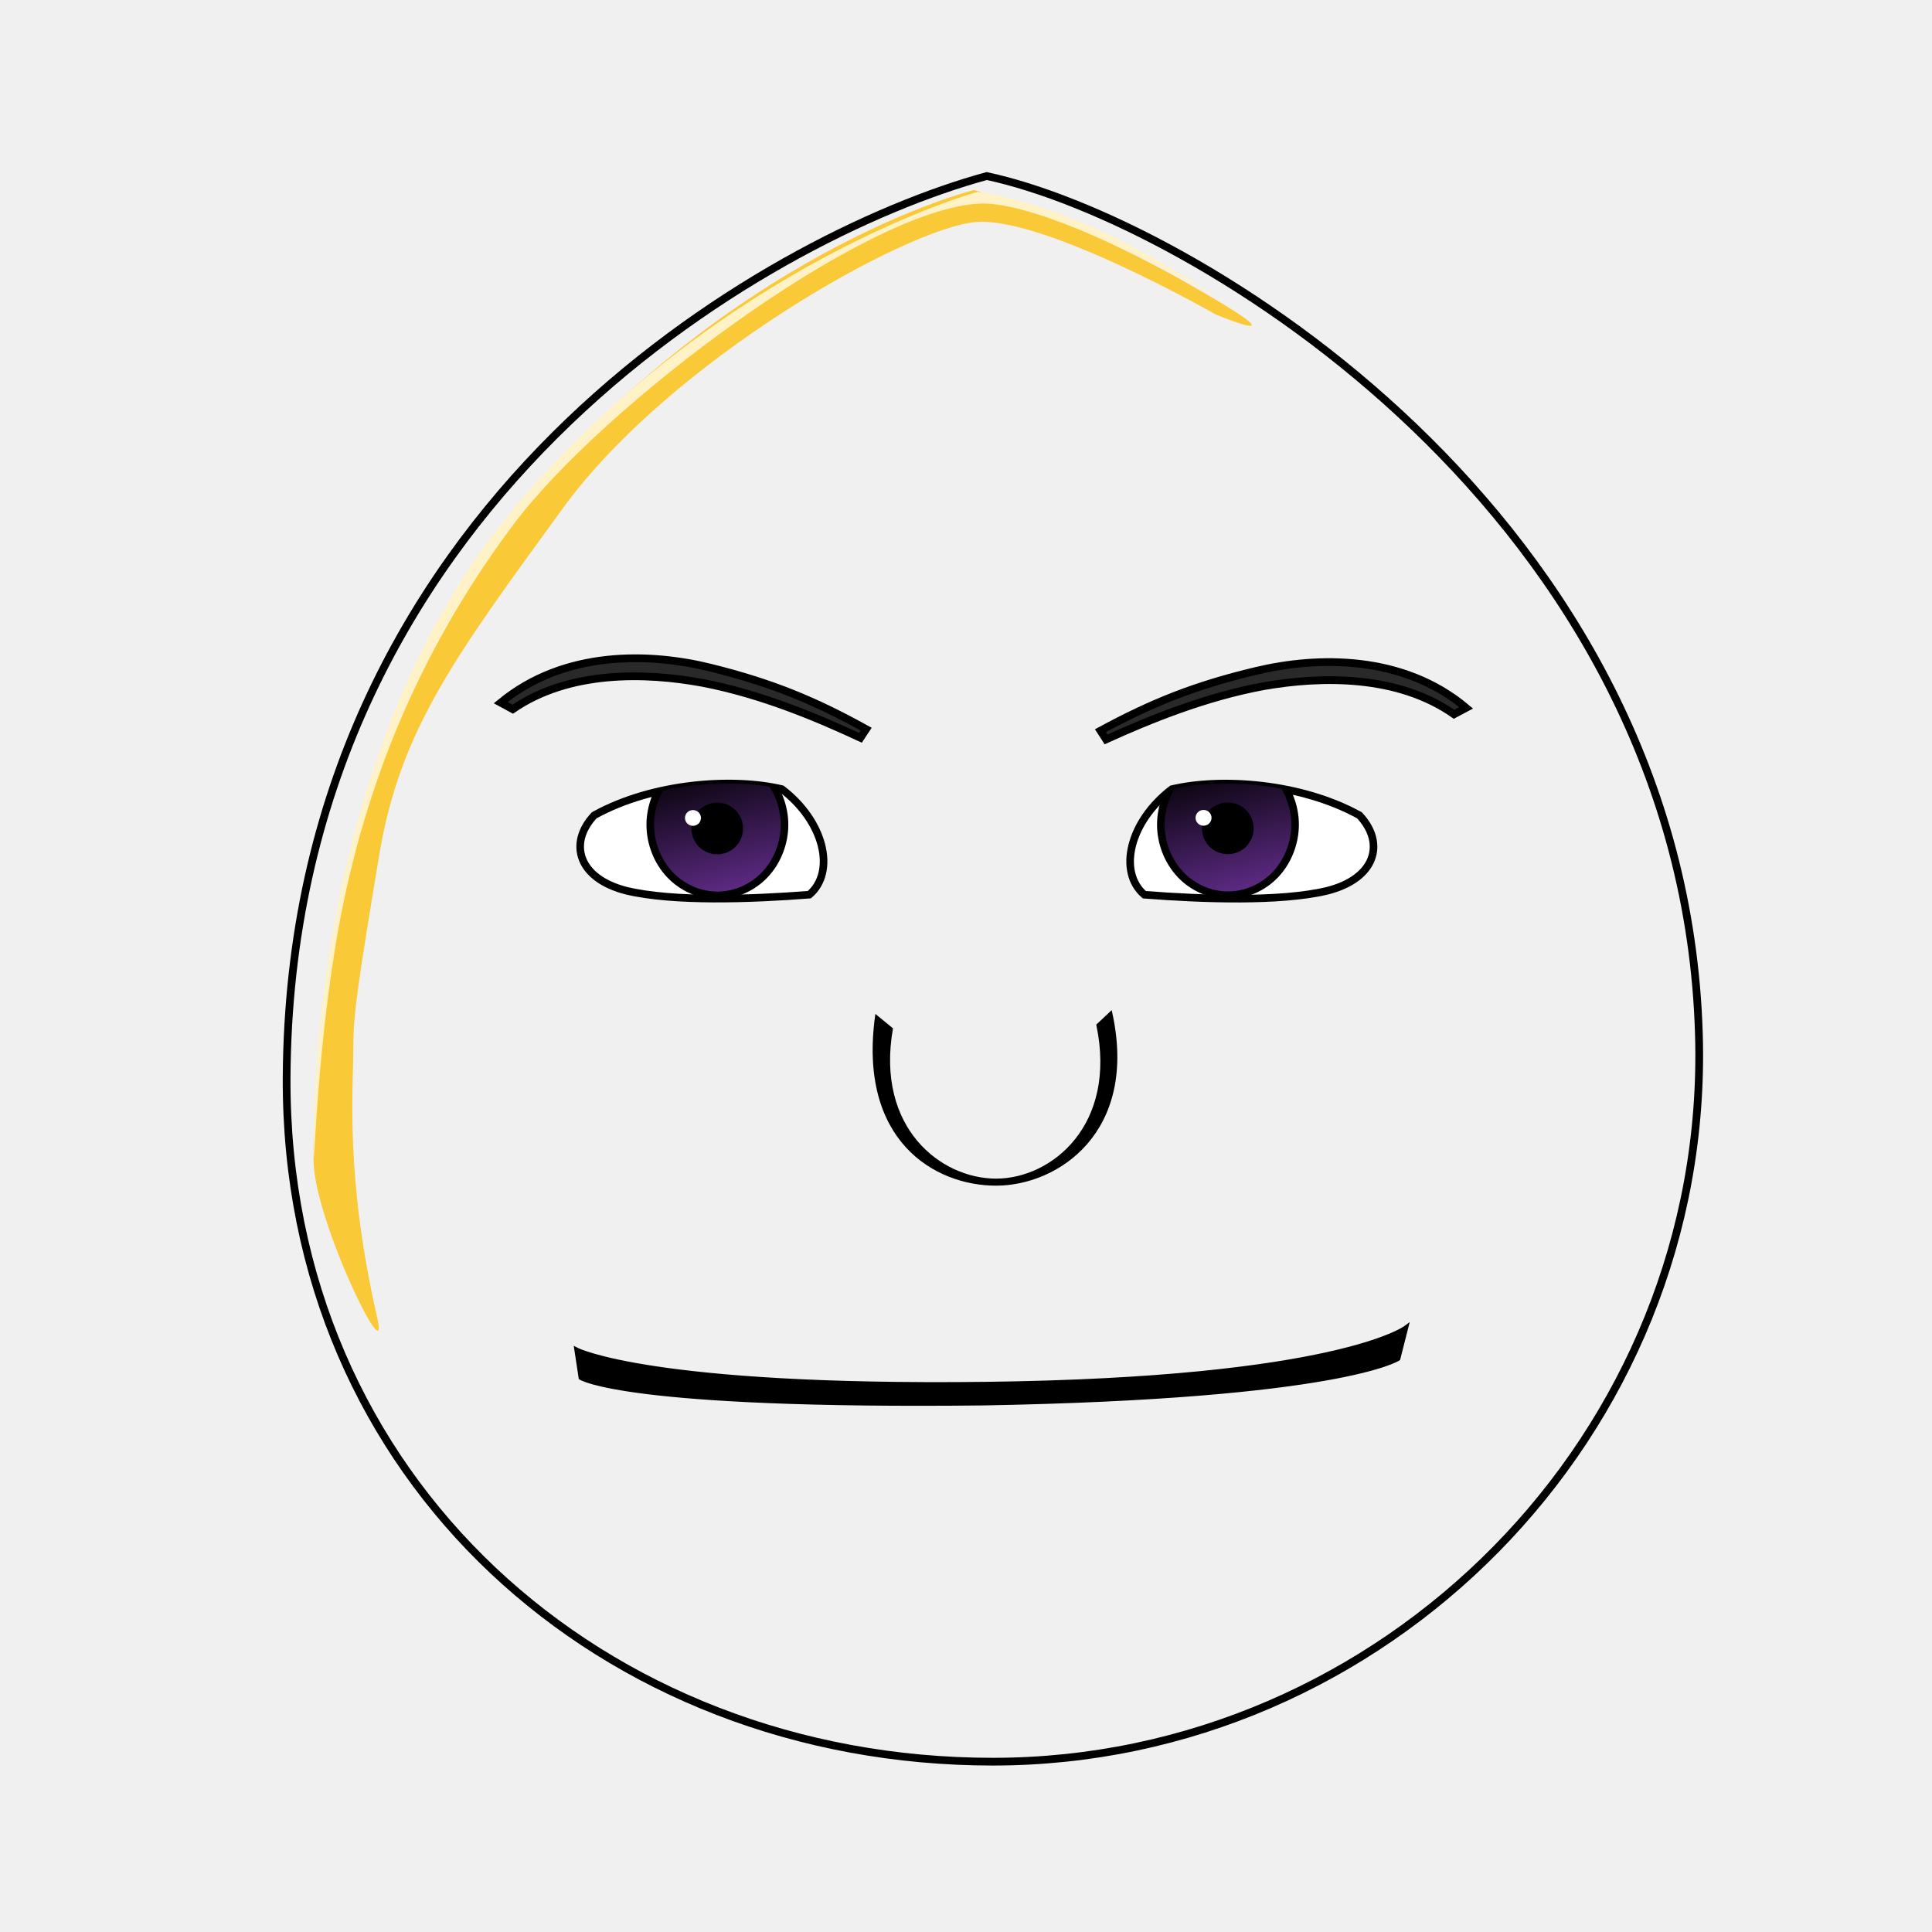
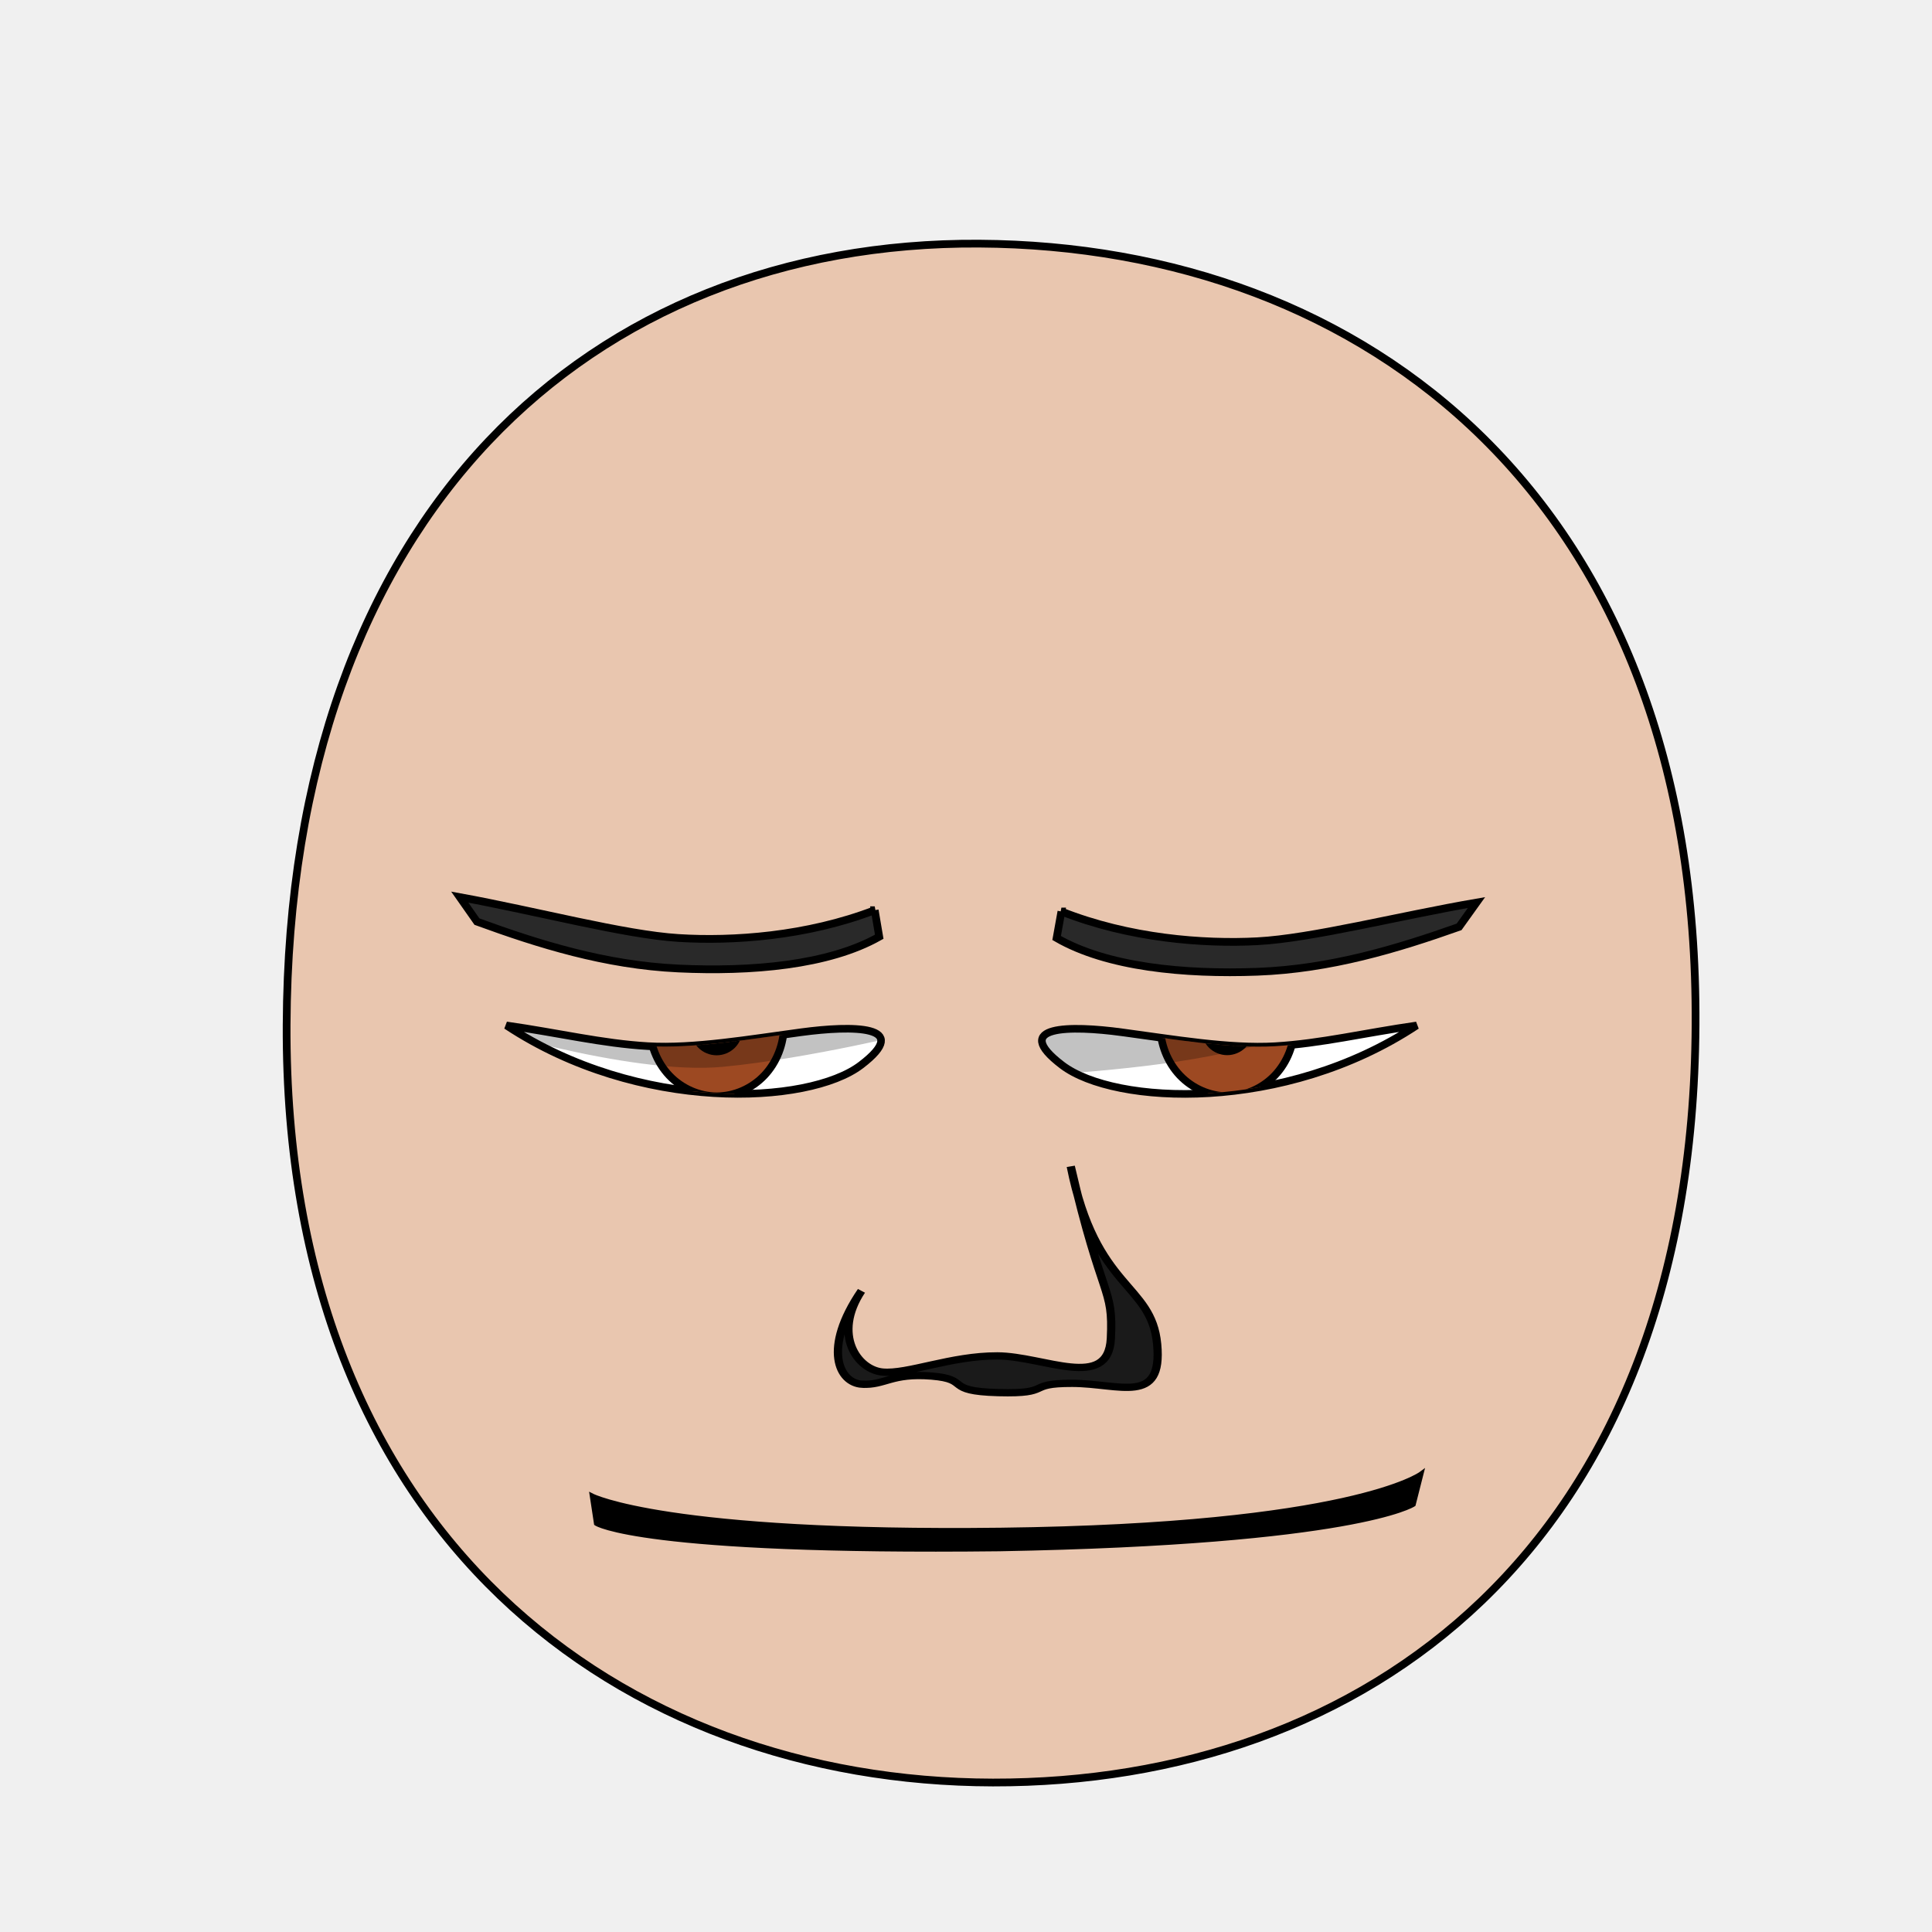
- <svg xmlns="http://www.w3.org/2000/svg" xmlns:xlink="http://www.w3.org/1999/xlink" id="emoticon-front-view" viewBox="0 0 250 250" version="1.1">
+ <svg xmlns="http://www.w3.org/2000/svg" xmlns:xlink="http://www.w3.org/1999/xlink" height="100%" width="100%" id="emoticon-front-view" viewBox="0 0 250 250" version="1.1">
  <defs id="defs4">
    <linearGradient id="linearGradient5745">
      <stop style="stop-color:#f4dc15;stop-opacity:1" offset="0" id="stop5747" />
      <stop style="stop-color:#e1430a;stop-opacity:1" offset="1" id="stop5749" />
    </linearGradient>
    <linearGradient id="linearGradient2823">
      <stop style="stop-color:#000000;stop-opacity:1" offset="0" id="stop2825" />
      <stop style="stop-color:#662e91;stop-opacity:1" offset="1" id="stop2827" />
    </linearGradient>
    <clipPath id="clipPath2967">
-       <use transform="translate(-57.14,-22.86)" xlink:href="#path3622" height="1" width="1" y="0" x="0" id="use2969" />
+       <use transform="translate(-48.86185,-147.0322)" xlink:href="#path3622" height="1" width="1" y="0" x="0" id="use2969" />
    </clipPath>
    <clipPath id="clipPath4022">
-       <use transform="matrix(-1,0,0,1,915.87,-3.77)" xlink:href="#path3622" height="250" width="250" y="0" x="0" id="use5959" />
+       <use transform="matrix(-1,0,0,1,907.5919,-127.9422)" xlink:href="#path3622" height="250" width="250" y="0" x="0" id="use5959" />
    </clipPath>
    <radialGradient spreadMethod="pad" gradientTransform="matrix(98.09029,121.5278,-104.4591,83.94095,1881.611,1722.677)" gradientUnits="userSpaceOnUse" xlink:href="#linearGradient5745" id="radialGradient5694" fy="2.705" fx="-15.372" r="1" cy="2.705" cx="-15.372" />
    <linearGradient gradientTransform="translate(37.46307,-25.35117)" gradientUnits="userSpaceOnUse" xlink:href="#linearGradient2823" id="irisGradient" y2="606.466" x2="138.571" y1="488.076" x1="107.143" />
  </defs>
  <g id="head">
-     <path d="M 37.09,139.48 C 36.86,191.41 78.01,227.96 128.48,227.96 L 128.48,227.96 C 178.93,227.96 221.33,185.84 219.84,133.93 L 219.84,133.93 C 217.93,66.69 154.28,28.46 127.68,22.78 L 127.68,22.78 C 99.08,30.59 37.44,65.52 37.09,139.48" style="fill:none;fill-opacity:1;stroke:#000000;stroke-width:1.00;stroke-opacity:1" id="path164" />
-     <g id="head-glare">
-       <path d="M 65.39,67.61 C 40.82,98.00 40.57,141.97 40.57,150.07 L 40.57,150.07 C 40.57,157.77 50.53,178.05 48.82,170.56 L 48.82,170.56 C 44.62,152.13 45.72,141.30 45.72,135.32 L 45.72,135.32 C 45.72,131.23 46.35,127.06 49.05,110.76 L 49.05,110.76 C 51.75,94.46 58.85,84.99 72.84,65.76 L 72.84,65.76 C 86.83,46.52 117.39,29.49 126.27,28.73 L 126.27,28.73 C 135.14,28 157.33,40.70 157.33,40.70 L 157.33,40.70 C 157.33,40.70 169.76,45.83 154.01,36.86 L 154.01,36.86 C 138.28,27.90 126.04,24.59 126.04,24.59 L 126.04,24.59 C 126.04,24.59 93.80,32.47 65.39,67.61" style="fill:#f9c937;fill-opacity:1;stroke:none" id="path184" />
-       <path d="M 126.50,24.82 C 126.50,24.82 137.37,25.91 152.76,35.49 168,44.97 157.71,38.62 157.71,38.62 157.71,38.62 135.62,25.91 126.73,26.35 111.88,27.08 78.00,52.43 66.41,67.91 52.11,87.03 46.10,106.15 43.40,122.45 40.70,138.76 40.57,155.69 40.57,147.98 40.57,139.88 41.50,95.35 66.72,65.53 93.44,33.93 126.50,24.82 126.50,24.82" style="fill:#fff2c7;fill-opacity:1;fill-rule:nonzero;stroke:none" id="path196" />
+     <path style="fill:#e9c6af;stroke:#000000;stroke-width:1;stroke-opacity:1" id="path164" d="m 128.48,230.658 c 47.792,0.089 90.534,-30.092 90.925,-98.014 C 219.796,64.722 176.762,31.809 126.68,31.525 76.598,31.241 37.38,66.281 37.09,132.644 c -0.29,66.363 43.598,97.924 91.39,98.014 z" />
+   </g>
+   <g transform="matrix(0.16,0,0,0.16,60.75775,26.08252)" style="stroke-width:4.36;stroke-miterlimit:4;stroke-dasharray:none" id="left-eye">
+     <path d="m 268.357,671.775 c 41.215,-5.524 90.728,-5.813 48.195,26.591 -42.532,32.405 -179.651,38.748 -286.748,-32.077 42.077,5.993 77.4,14.591 114.49,16.76 37.09,2.17 82.848,-5.751 124.063,-11.275 z" style="fill:#ffffff;stroke:#000000;stroke-width:6.14;stroke-miterlimit:4;stroke-opacity:1;stroke-dasharray:none" id="path3622" />
+     <g transform="translate(48.86185,147.0322)" style="stroke-width:4.36;stroke-miterlimit:4;stroke-dasharray:none" id="lens" clip-path="url(#clipPath2967)">
+       <g id="g4403">
+         <path style="fill:#9d4922;fill-opacity:1;stroke:#000000;stroke-width:6.14;stroke-miterlimit:4;stroke-opacity:1;stroke-dasharray:none" id="iris" d="m 205.38,519.39 c 0,14.96 -5.85,29.82 -15.9,40.4 -10.05,10.58 -24.17,16.74 -38.39,16.74 -14.21,0 -28.33,-6.16 -38.38,-16.74 -10.05,-10.58 -15.91,-25.44 -15.91,-40.4 0,-14.96 5.86,-29.83 15.91,-40.41 10.05,-10.58 24.17,-16.74 38.38,-16.74 14.22,0 28.34,6.16 38.39,16.74 10.05,10.58 15.9,25.45 15.9,40.41 z" />
+         <path d="m 168.81,522.49 c 0,4.67 -1.92,9.32 -5.23,12.63 -3.31,3.31 -7.95,5.23 -12.63,5.23 -4.68,0 -9.32,-1.92 -12.63,-5.23 -3.3,-3.31 -5.23,-7.96 -5.23,-12.63 0,-4.68 1.93,-9.33 5.23,-12.64 3.31,-3.3 7.95,-5.23 12.63,-5.23 4.68,0 9.32,1.93 12.63,5.23 3.31,3.31 5.23,7.96 5.23,12.64 z" style="fill:#000000;fill-opacity:1;stroke:#000000;stroke-width:6.14;stroke-miterlimit:4;stroke-opacity:1;stroke-dasharray:none" id="pupil" />
+         <path d="m 125.88,517.04 c 0,3.52 -2.9,6.38 -6.47,6.38 -3.56,0 -6.46,-2.86 -6.46,-6.38 0,-3.53 2.9,-6.39 6.46,-6.39 3.57,0 6.47,2.86 6.47,6.39 z" style="fill:#ffffff;fill-opacity:1;stroke:none" id="glare" />
+       </g>
+       <path id="left-lid-shadow" d="m -55.687,515.988 44.505,-108.42 316.487,4.698 6.973,111.796 c 0,0 -86.275,21.462 -156.078,28.147 -76.63,7.34 -211.888,-36.221 -211.888,-36.221 z" style="opacity:0.24;fill:#000000;stroke:#000000;stroke-width:1px;stroke-linecap:butt;stroke-linejoin:miter;stroke-opacity:1" />
    </g>
  </g>
-   <g transform="matrix(0.16,0,0,0.16,61.42,19.46)" style="stroke-width:4.36;stroke-miterlimit:4;stroke-dasharray:none" id="left-eye">
-     <path d="M 248.44,516.56 C 282.73,542.67 292.28,583.44 270.70,601.94 223.55,605.59 160.97,607.84 122.88,598.77 83.94,588.98 75.41,560.48 96.71,537.72 144.64,511.25 209.43,507.29 248.44,516.56 Z" style="fill:#ffffff;stroke:#000000;stroke-width:6.14;stroke-miterlimit:4;stroke-opacity:1;stroke-dasharray:none" id="path3622" />
-     <g transform="translate(57.14,22.86)" style="stroke-width:4.36;stroke-miterlimit:4;stroke-dasharray:none" id="lens" clip-path="url(#clipPath2967)">
-       <g id="g4403">
-         <path d="M 193.46,522.52 C 193.46,537.48 187.60,552.34 177.56,562.92 167.51,573.50 153.39,579.66 139.17,579.66 124.96,579.66 110.84,573.50 100.79,562.92 90.74,552.34 84.88,537.48 84.88,522.52 84.88,507.56 90.74,492.69 100.79,482.11 110.84,471.53 124.96,465.37 139.17,465.37 153.39,465.37 167.51,471.53 177.56,482.11 187.60,492.69 193.46,507.56 193.46,522.52 Z" style="fill:url(#irisGradient);fill-opacity:1;stroke:#000000;stroke-width:6.14;stroke-miterlimit:4;stroke-opacity:1;stroke-dasharray:none" id="iris" />
-         <path d="M 156.89,525.52 C 156.89,530.19 154.97,534.84 151.66,538.15 148.35,541.46 143.70,543.38 139.03,543.38 134.35,543.38 129.70,541.46 126.40,538.15 123.10,534.84 121.17,530.19 121.17,525.52 121.17,520.84 123.10,516.19 126.40,512.88 129.70,509.58 134.35,507.65 139.03,507.65 143.70,507.65 148.35,509.58 151.66,512.88 154.97,516.19 156.89,520.84 156.89,525.52 Z" style="fill:#000000;fill-opacity:1;stroke:#000000;stroke-width:6.14;stroke-miterlimit:4;stroke-opacity:1;stroke-dasharray:none" id="pupil" />
-         <path d="M 125.88,517.04 C 125.88,520.56 122.98,523.42 119.41,523.42 115.85,523.42 112.95,520.56 112.95,517.04 112.95,513.51 115.85,510.65 119.41,510.65 122.98,510.65 125.88,513.51 125.88,517.04 Z" style="fill:#ffffff;fill-opacity:1;stroke:none" id="glare" />
-       </g>
+   <g transform="matrix(0.16,0,0,0.16,42.86324,46.56007)" style="stroke-width:4.36;stroke-miterlimit:4;stroke-dasharray:none" id="right-eye">
+     <use transform="matrix(-1,0,0,1,907.5919,-127.9422)" xlink:href="#path3622" height="250" width="250" y="0" x="0" id="use3959" />
+     <g id="g4015" clip-path="url(#clipPath4022)">
+       <use transform="translate(573.63,18.94)" style="stroke-width:4.36;stroke-miterlimit:4;stroke-dasharray:none" xlink:href="#g4403" height="1" width="1" y="0" x="0" id="right-lens" />
+       <path id="right-lid-shadow" d="M 544.616,581.569 506.177,515.682 710.91,412.764 841.139,520.938 c 0,0 -47.252,24.026 -117.951,39.099 -70.699,15.073 -142.076,16.297 -178.572,21.532 z" style="opacity:0.24;fill:#000000;stroke:#000000;stroke-width:1px;stroke-linecap:butt;stroke-linejoin:miter;stroke-miterlimit:4;stroke-opacity:1;stroke-dasharray:none" />
    </g>
  </g>
-   <g transform="matrix(0.16,0,0,0.16,44.85,20.07)" style="stroke-width:4.36;stroke-miterlimit:4;stroke-dasharray:none" id="right-eye">
-     <use transform="matrix(-1,0,0,1,915.87,-3.77)" xlink:href="#path3622" height="250" width="250" y="0" x="0" id="use3959" />
-     <g id="g4015" clip-path="url(#clipPath4022)">
-       <use transform="translate(573.63,18.94)" style="stroke-width:4.36;stroke-miterlimit:4;stroke-dasharray:none" xlink:href="#g4403" height="1" width="1" y="0" x="0" id="right-lens" />
-     </g>
+   <path d="m 113.187,117.777 0.585,3.438 c -6.563,3.701 -16.555,4.551 -26.009,4.107 -9.454,-0.445 -18.066,-3.151 -26.048,-6.068 l -2.222,-3.168 c 9.926,1.809 21.298,4.852 28.297,5.289 6.999,0.437 16.587,-0.209 25.398,-3.598 z" style="fill:#292929;fill-opacity:1;fill-rule:nonzero;stroke:#000000;stroke-width:1;stroke-miterlimit:4;stroke-opacity:1;stroke-dasharray:none" id="left-eye-brow" />
+   <g transform="matrix(1.132397,0,0,1,-18.92931,17.67552)" style="stroke-width:1" id="nose">
+     <path id="nose-outline" d="m 115.229,161.444 c -2.631,-0.154 -4.576,-4.614 -0.076,-12.082 -3.31,5.65 -0.458,10.197 2.407,10.505 2.865,0.308 7.827,-2.112 13.124,-2.091 5.298,0.022 12.678,4.555 12.971,-2.257 0.293,-6.812 -0.96,-4.575 -4.582,-22.263 2.827,16.037 9.215,15.053 9.873,23.004 0.658,7.952 -4.262,5.087 -9.699,5.069 -5.438,-0.018 -2.099,1.391 -8.452,1.2 -6.354,-0.191 -3.054,-1.726 -7.64,-2.143 -4.586,-0.416 -5.294,1.211 -7.925,1.057 z" style="fill:#1a1a1a;stroke:#000000;stroke-width:0.94;stroke-miterlimit:4;stroke-dasharray:none" />
  </g>
-   <path d="M 112.08,94.35 111.34,95.47 C 105.77,92.88 98.64,89.86 90.97,88.37 83.49,86.99 73.67,86.74 66.35,91.77 L 64.79,90.92 C 73.06,84.12 84.08,84.44 91.99,86.41 99.88,88.37 105.40,90.65 112.08,94.35 Z" style="fill:#292929;fill-opacity:1;fill-rule:nonzero;stroke:#000000;stroke-width:1;stroke-miterlimit:4;stroke-opacity:1;stroke-dasharray:none" id="left-eye-brow" />
-   <g transform="matrix(5.34,0,0,-6.08,109.88,131.78)" style="fill:#000000;fill-opacity:1;stroke:#000000;stroke-width:0.22;stroke-opacity:1" id="nose">
-     <path d="M 0.65,0.06 1.04,-0.22 C 0.62,-2.34 2.21,-3.43 3.56,-3.43 4.92,-3.43 6.52,-2.28 6.01,-0.14 L 6.35,0.14 C 7.00,-2.41 5.05,-3.54 3.56,-3.54 2.08,-3.54 0.23,-2.59 0.65,0.06 Z" style="fill:#000000;fill-opacity:1;stroke:#000000;stroke-width:0.04;stroke-linecap:butt;stroke-linejoin:miter;stroke-miterlimit:4;stroke-opacity:1;stroke-dasharray:none" id="nose-path" />
-   </g>
-   <path d="M 74.64,174.70 C 74.64,174.70 84.25,179.64 127.57,179.12 172.91,178.56 181.90,171.85 181.90,171.85 L 180.90,175.79 C 180.90,175.79 173.49,180.71 127.37,181.55 80.89,182.08 75.18,178.26 75.18,178.26 L 74.64,174.70 Z" style="fill:#000000;fill-opacity:1;stroke:#000000;stroke-width:0.62;stroke-linecap:butt;stroke-linejoin:miter;stroke-miterlimit:4;stroke-opacity:1;stroke-dasharray:none" id="mouth-path" />
-   <use transform="matrix(-1.00,-0.01,-0.01,1.00,255.42,1.32)" xlink:href="#left-eye-brow" height="250" width="250" y="0" x="0" id="right-eye-brow" />
+   <path d="m 76.627,193.574 c 0,0 9.61,4.94 52.93,4.42 45.34,-0.56 54.33,-7.27 54.33,-7.27 l -1,3.94 c 0,0 -7.41,4.92 -53.53,5.76 -46.48,0.53 -52.19,-3.29 -52.19,-3.29 l -0.54,-3.56 z" style="fill:#000000;fill-opacity:1;stroke:#000000;stroke-width:0.62;stroke-linecap:butt;stroke-linejoin:miter;stroke-miterlimit:4;stroke-opacity:1;stroke-dasharray:none" id="mouth-path" />
+   <use transform="matrix(-1,-0.01,-0.01,1,251.7114,1.300133)" xlink:href="#left-eye-brow" height="250" width="250" y="0" x="0" id="right-eye-brow" />
</svg>
